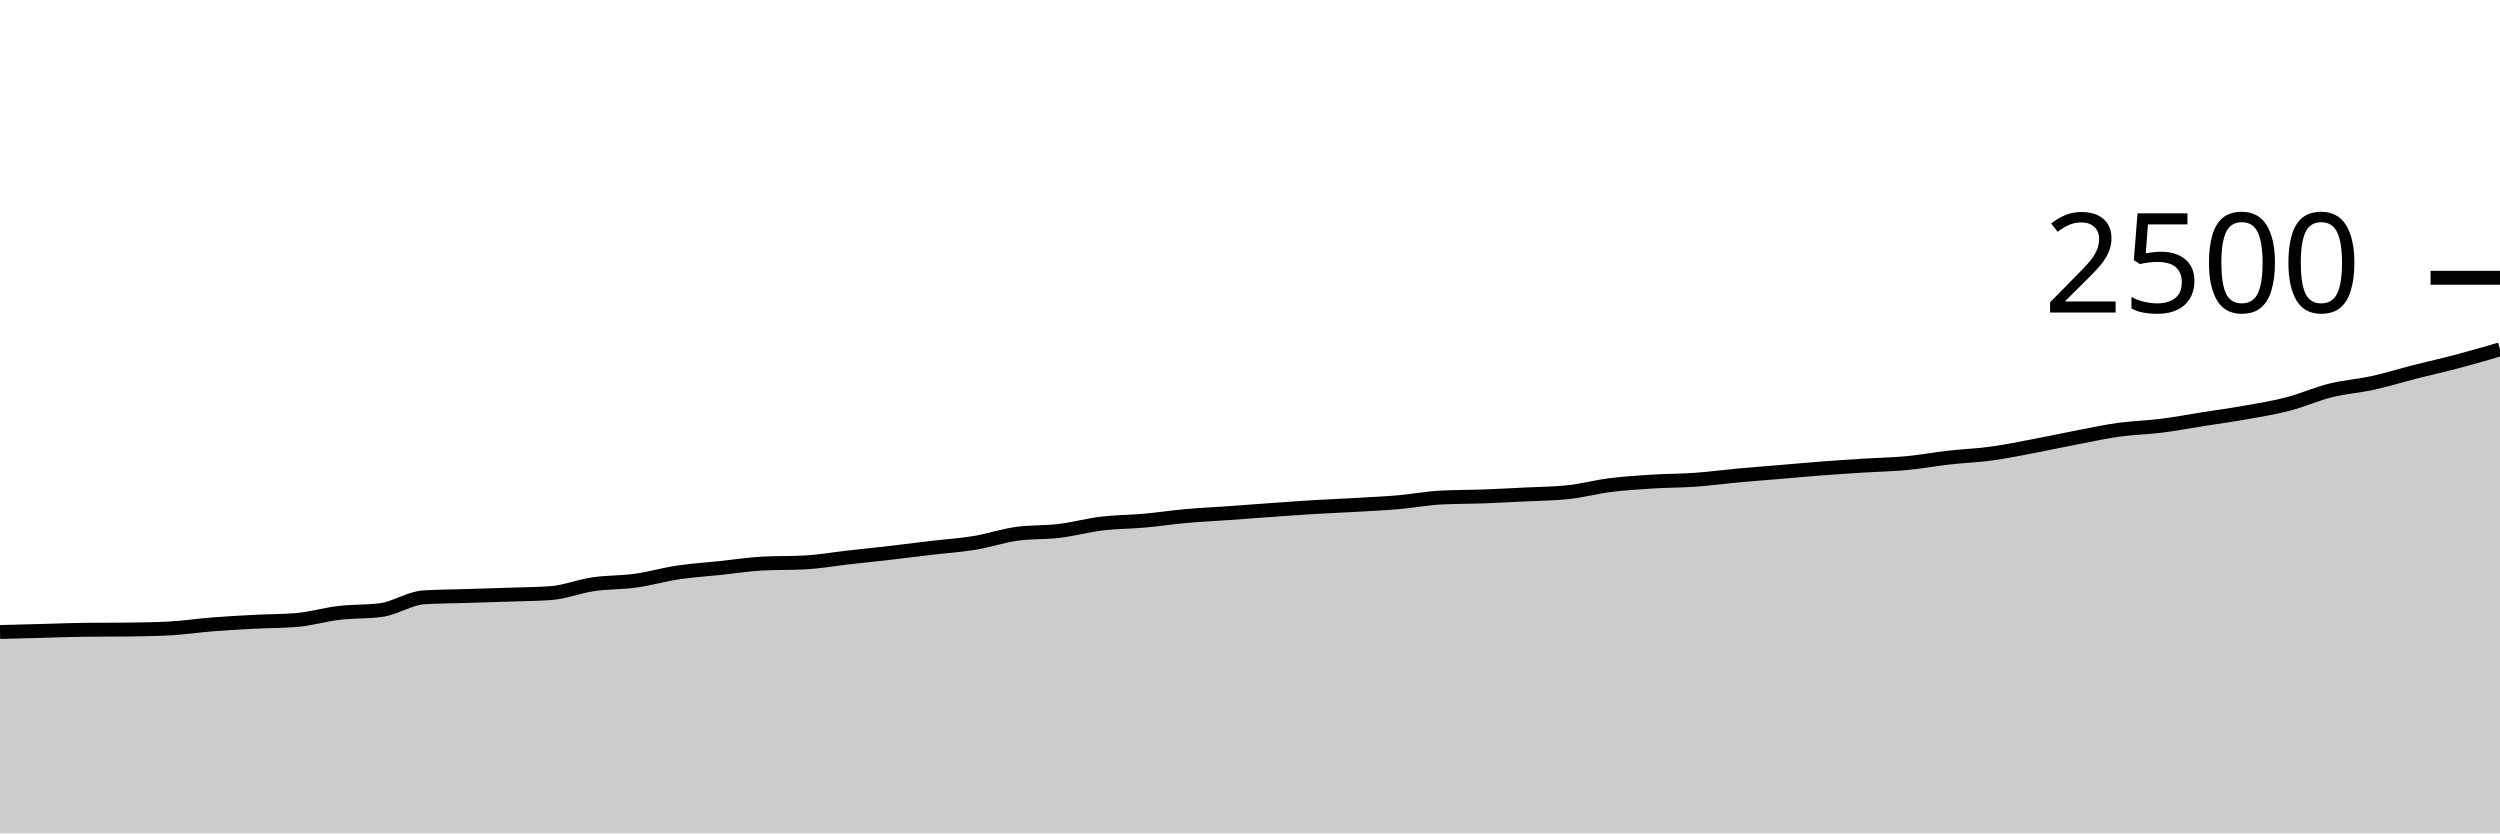
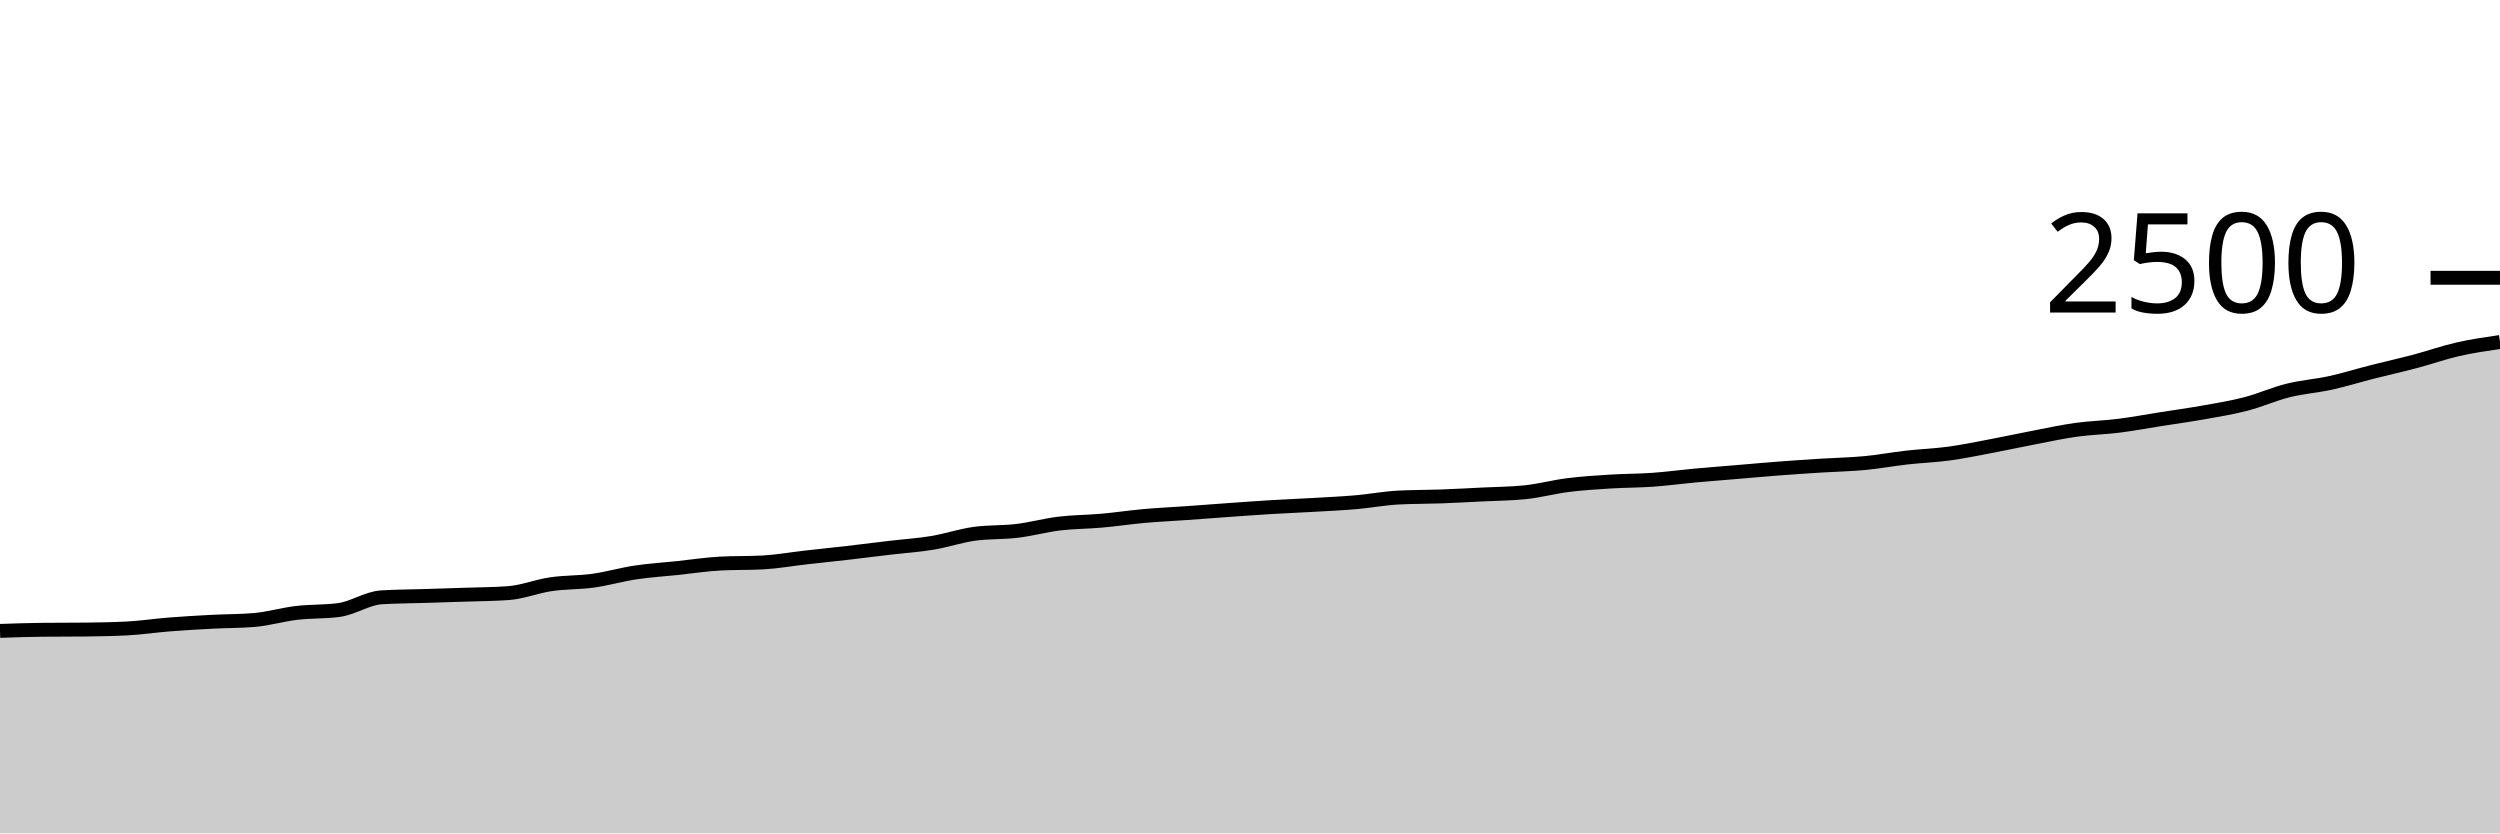
<svg xmlns="http://www.w3.org/2000/svg" viewBox="0 0 180 60">
  <g transform="translate(0,20)">
-     <path class="area" fill="rgba(0, 0, 0, 0.2)" d="M0,25.504C1.017,25.477,2.034,25.451,3.051,25.424C4.068,25.397,5.085,25.355,6.102,25.344C7.119,25.333,8.136,25.339,9.153,25.328C10.169,25.317,11.186,25.301,12.203,25.248C13.22,25.195,14.237,25.04,15.254,24.96C16.271,24.88,17.288,24.821,18.305,24.768C19.322,24.715,20.339,24.725,21.356,24.64C22.373,24.555,23.39,24.248,24.407,24.128C25.424,24.008,26.441,24.059,27.458,23.92C28.475,23.781,29.492,23.072,30.508,23.008C31.525,22.944,32.542,22.944,33.559,22.912C34.576,22.88,35.593,22.851,36.61,22.816C37.627,22.781,38.644,22.779,39.661,22.704C40.678,22.629,41.695,22.213,42.712,22.064C43.729,21.915,44.746,21.949,45.763,21.808C46.78,21.667,47.797,21.368,48.814,21.216C49.831,21.064,50.847,21.003,51.864,20.896C52.881,20.789,53.898,20.629,54.915,20.576C55.932,20.523,56.949,20.549,57.966,20.496C58.983,20.443,60,20.259,61.017,20.144C62.034,20.029,63.051,19.925,64.068,19.808C65.085,19.691,66.102,19.56,67.119,19.44C68.136,19.32,69.153,19.256,70.169,19.088C71.186,18.92,72.203,18.571,73.22,18.432C74.237,18.293,75.254,18.347,76.271,18.224C77.288,18.101,78.305,17.819,79.322,17.696C80.339,17.573,81.356,17.579,82.373,17.488C83.39,17.397,84.407,17.243,85.424,17.152C86.441,17.061,87.458,17.016,88.475,16.944C89.492,16.872,90.508,16.792,91.525,16.72C92.542,16.648,93.559,16.573,94.576,16.512C95.593,16.451,96.61,16.411,97.627,16.352C98.644,16.293,99.661,16.248,100.678,16.16C101.695,16.072,102.712,15.877,103.729,15.824C104.746,15.771,105.763,15.781,106.78,15.744C107.797,15.707,108.814,15.651,109.831,15.6C110.847,15.549,111.864,15.547,112.881,15.44C113.898,15.333,114.915,15.056,115.932,14.928C116.949,14.8,117.966,14.736,118.983,14.672C120,14.608,121.017,14.616,122.034,14.544C123.051,14.472,124.068,14.333,125.085,14.24C126.102,14.147,127.119,14.069,128.136,13.984C129.153,13.899,130.169,13.805,131.186,13.728C132.203,13.651,133.22,13.584,134.237,13.52C135.254,13.456,136.271,13.44,137.288,13.344C138.305,13.248,139.322,13.059,140.339,12.944C141.356,12.829,142.373,12.795,143.39,12.656C144.407,12.517,145.424,12.304,146.441,12.112C147.458,11.92,148.475,11.699,149.492,11.504C150.508,11.309,151.525,11.085,152.542,10.944C153.559,10.803,154.576,10.784,155.593,10.656C156.61,10.528,157.627,10.336,158.644,10.176C159.661,10.016,160.678,9.877,161.695,9.696C162.712,9.515,163.729,9.352,164.746,9.088C165.763,8.824,166.78,8.365,167.797,8.112C168.814,7.859,169.831,7.792,170.847,7.568C171.864,7.344,172.881,7.027,173.898,6.768C174.915,6.509,175.932,6.285,176.949,6.016C177.966,5.747,178.983,5.449,180,5.152L180,40C178.983,40,177.966,40,176.949,40C175.932,40,174.915,40,173.898,40C172.881,40,171.864,40,170.847,40C169.831,40,168.814,40,167.797,40C166.78,40,165.763,40,164.746,40C163.729,40,162.712,40,161.695,40C160.678,40,159.661,40,158.644,40C157.627,40,156.61,40,155.593,40C154.576,40,153.559,40,152.542,40C151.525,40,150.508,40,149.492,40C148.475,40,147.458,40,146.441,40C145.424,40,144.407,40,143.39,40C142.373,40,141.356,40,140.339,40C139.322,40,138.305,40,137.288,40C136.271,40,135.254,40,134.237,40C133.22,40,132.203,40,131.186,40C130.169,40,129.153,40,128.136,40C127.119,40,126.102,40,125.085,40C124.068,40,123.051,40,122.034,40C121.017,40,120,40,118.983,40C117.966,40,116.949,40,115.932,40C114.915,40,113.898,40,112.881,40C111.864,40,110.847,40,109.831,40C108.814,40,107.797,40,106.78,40C105.763,40,104.746,40,103.729,40C102.712,40,101.695,40,100.678,40C99.661,40,98.644,40,97.627,40C96.61,40,95.593,40,94.576,40C93.559,40,92.542,40,91.525,40C90.508,40,89.492,40,88.475,40C87.458,40,86.441,40,85.424,40C84.407,40,83.39,40,82.373,40C81.356,40,80.339,40,79.322,40C78.305,40,77.288,40,76.271,40C75.254,40,74.237,40,73.22,40C72.203,40,71.186,40,70.169,40C69.153,40,68.136,40,67.119,40C66.102,40,65.085,40,64.068,40C63.051,40,62.034,40,61.017,40C60,40,58.983,40,57.966,40C56.949,40,55.932,40,54.915,40C53.898,40,52.881,40,51.864,40C50.847,40,49.831,40,48.814,40C47.797,40,46.78,40,45.763,40C44.746,40,43.729,40,42.712,40C41.695,40,40.678,40,39.661,40C38.644,40,37.627,40,36.61,40C35.593,40,34.576,40,33.559,40C32.542,40,31.525,40,30.508,40C29.492,40,28.475,40,27.458,40C26.441,40,25.424,40,24.407,40C23.39,40,22.373,40,21.356,40C20.339,40,19.322,40,18.305,40C17.288,40,16.271,40,15.254,40C14.237,40,13.22,40,12.203,40C11.186,40,10.169,40,9.153,40C8.136,40,7.119,40,6.102,40C5.085,40,4.068,40,3.051,40C2.034,40,1.017,40,0,40Z" />
-     <path class="line" stroke="black" fill="none" d="M0,25.504C1.017,25.477,2.034,25.451,3.051,25.424C4.068,25.397,5.085,25.355,6.102,25.344C7.119,25.333,8.136,25.339,9.153,25.328C10.169,25.317,11.186,25.301,12.203,25.248C13.22,25.195,14.237,25.04,15.254,24.96C16.271,24.88,17.288,24.821,18.305,24.768C19.322,24.715,20.339,24.725,21.356,24.64C22.373,24.555,23.39,24.248,24.407,24.128C25.424,24.008,26.441,24.059,27.458,23.92C28.475,23.781,29.492,23.072,30.508,23.008C31.525,22.944,32.542,22.944,33.559,22.912C34.576,22.88,35.593,22.851,36.61,22.816C37.627,22.781,38.644,22.779,39.661,22.704C40.678,22.629,41.695,22.213,42.712,22.064C43.729,21.915,44.746,21.949,45.763,21.808C46.78,21.667,47.797,21.368,48.814,21.216C49.831,21.064,50.847,21.003,51.864,20.896C52.881,20.789,53.898,20.629,54.915,20.576C55.932,20.523,56.949,20.549,57.966,20.496C58.983,20.443,60,20.259,61.017,20.144C62.034,20.029,63.051,19.925,64.068,19.808C65.085,19.691,66.102,19.56,67.119,19.44C68.136,19.32,69.153,19.256,70.169,19.088C71.186,18.92,72.203,18.571,73.22,18.432C74.237,18.293,75.254,18.347,76.271,18.224C77.288,18.101,78.305,17.819,79.322,17.696C80.339,17.573,81.356,17.579,82.373,17.488C83.39,17.397,84.407,17.243,85.424,17.152C86.441,17.061,87.458,17.016,88.475,16.944C89.492,16.872,90.508,16.792,91.525,16.72C92.542,16.648,93.559,16.573,94.576,16.512C95.593,16.451,96.61,16.411,97.627,16.352C98.644,16.293,99.661,16.248,100.678,16.16C101.695,16.072,102.712,15.877,103.729,15.824C104.746,15.771,105.763,15.781,106.78,15.744C107.797,15.707,108.814,15.651,109.831,15.6C110.847,15.549,111.864,15.547,112.881,15.44C113.898,15.333,114.915,15.056,115.932,14.928C116.949,14.8,117.966,14.736,118.983,14.672C120,14.608,121.017,14.616,122.034,14.544C123.051,14.472,124.068,14.333,125.085,14.24C126.102,14.147,127.119,14.069,128.136,13.984C129.153,13.899,130.169,13.805,131.186,13.728C132.203,13.651,133.22,13.584,134.237,13.52C135.254,13.456,136.271,13.44,137.288,13.344C138.305,13.248,139.322,13.059,140.339,12.944C141.356,12.829,142.373,12.795,143.39,12.656C144.407,12.517,145.424,12.304,146.441,12.112C147.458,11.92,148.475,11.699,149.492,11.504C150.508,11.309,151.525,11.085,152.542,10.944C153.559,10.803,154.576,10.784,155.593,10.656C156.61,10.528,157.627,10.336,158.644,10.176C159.661,10.016,160.678,9.877,161.695,9.696C162.712,9.515,163.729,9.352,164.746,9.088C165.763,8.824,166.78,8.365,167.797,8.112C168.814,7.859,169.831,7.792,170.847,7.568C171.864,7.344,172.881,7.027,173.898,6.768C174.915,6.509,175.932,6.285,176.949,6.016C177.966,5.747,178.983,5.449,180,5.152" />
+     <path class="area" fill="rgba(0, 0, 0, 0.2)" d="M0,25.424C1.017,25.389,2.034,25.355,3.051,25.344C4.068,25.333,5.085,25.339,6.102,25.328C7.119,25.317,8.136,25.301,9.153,25.248C10.169,25.195,11.186,25.04,12.203,24.96C13.22,24.88,14.237,24.821,15.254,24.768C16.271,24.715,17.288,24.725,18.305,24.64C19.322,24.555,20.339,24.248,21.356,24.128C22.373,24.008,23.39,24.059,24.407,23.92C25.424,23.781,26.441,23.072,27.458,23.008C28.475,22.944,29.492,22.944,30.508,22.912C31.525,22.88,32.542,22.851,33.559,22.816C34.576,22.781,35.593,22.779,36.61,22.704C37.627,22.629,38.644,22.213,39.661,22.064C40.678,21.915,41.695,21.949,42.712,21.808C43.729,21.667,44.746,21.368,45.763,21.216C46.78,21.064,47.797,21.003,48.814,20.896C49.831,20.789,50.847,20.629,51.864,20.576C52.881,20.523,53.898,20.549,54.915,20.496C55.932,20.443,56.949,20.259,57.966,20.144C58.983,20.029,60,19.925,61.017,19.808C62.034,19.691,63.051,19.56,64.068,19.44C65.085,19.32,66.102,19.256,67.119,19.088C68.136,18.92,69.153,18.571,70.169,18.432C71.186,18.293,72.203,18.347,73.22,18.224C74.237,18.101,75.254,17.819,76.271,17.696C77.288,17.573,78.305,17.579,79.322,17.488C80.339,17.397,81.356,17.243,82.373,17.152C83.39,17.061,84.407,17.016,85.424,16.944C86.441,16.872,87.458,16.792,88.475,16.72C89.492,16.648,90.508,16.573,91.525,16.512C92.542,16.451,93.559,16.411,94.576,16.352C95.593,16.293,96.61,16.248,97.627,16.16C98.644,16.072,99.661,15.877,100.678,15.824C101.695,15.771,102.712,15.781,103.729,15.744C104.746,15.707,105.763,15.651,106.78,15.6C107.797,15.549,108.814,15.547,109.831,15.44C110.847,15.333,111.864,15.056,112.881,14.928C113.898,14.8,114.915,14.736,115.932,14.672C116.949,14.608,117.966,14.616,118.983,14.544C120,14.472,121.017,14.333,122.034,14.24C123.051,14.147,124.068,14.069,125.085,13.984C126.102,13.899,127.119,13.805,128.136,13.728C129.153,13.651,130.169,13.584,131.186,13.52C132.203,13.456,133.22,13.44,134.237,13.344C135.254,13.248,136.271,13.059,137.288,12.944C138.305,12.829,139.322,12.795,140.339,12.656C141.356,12.517,142.373,12.304,143.39,12.112C144.407,11.92,145.424,11.699,146.441,11.504C147.458,11.309,148.475,11.085,149.492,10.944C150.508,10.803,151.525,10.784,152.542,10.656C153.559,10.528,154.576,10.336,155.593,10.176C156.61,10.016,157.627,9.877,158.644,9.696C159.661,9.515,160.678,9.352,161.695,9.088C162.712,8.824,163.729,8.365,164.746,8.112C165.763,7.859,166.78,7.792,167.797,7.568C168.814,7.344,169.831,7.027,170.847,6.768C171.864,6.509,172.881,6.285,173.898,6.016C174.915,5.747,175.932,5.384,176.949,5.152C177.966,4.92,178.983,4.772,180,4.624L180,40C178.983,40,177.966,40,176.949,40C175.932,40,174.915,40,173.898,40C172.881,40,171.864,40,170.847,40C169.831,40,168.814,40,167.797,40C166.78,40,165.763,40,164.746,40C163.729,40,162.712,40,161.695,40C160.678,40,159.661,40,158.644,40C157.627,40,156.61,40,155.593,40C154.576,40,153.559,40,152.542,40C151.525,40,150.508,40,149.492,40C148.475,40,147.458,40,146.441,40C145.424,40,144.407,40,143.39,40C142.373,40,141.356,40,140.339,40C139.322,40,138.305,40,137.288,40C136.271,40,135.254,40,134.237,40C133.22,40,132.203,40,131.186,40C130.169,40,129.153,40,128.136,40C127.119,40,126.102,40,125.085,40C124.068,40,123.051,40,122.034,40C121.017,40,120,40,118.983,40C117.966,40,116.949,40,115.932,40C114.915,40,113.898,40,112.881,40C111.864,40,110.847,40,109.831,40C108.814,40,107.797,40,106.78,40C105.763,40,104.746,40,103.729,40C102.712,40,101.695,40,100.678,40C99.661,40,98.644,40,97.627,40C96.61,40,95.593,40,94.576,40C93.559,40,92.542,40,91.525,40C90.508,40,89.492,40,88.475,40C87.458,40,86.441,40,85.424,40C84.407,40,83.39,40,82.373,40C81.356,40,80.339,40,79.322,40C78.305,40,77.288,40,76.271,40C75.254,40,74.237,40,73.22,40C72.203,40,71.186,40,70.169,40C69.153,40,68.136,40,67.119,40C66.102,40,65.085,40,64.068,40C63.051,40,62.034,40,61.017,40C60,40,58.983,40,57.966,40C56.949,40,55.932,40,54.915,40C53.898,40,52.881,40,51.864,40C50.847,40,49.831,40,48.814,40C47.797,40,46.78,40,45.763,40C44.746,40,43.729,40,42.712,40C41.695,40,40.678,40,39.661,40C38.644,40,37.627,40,36.61,40C35.593,40,34.576,40,33.559,40C32.542,40,31.525,40,30.508,40C29.492,40,28.475,40,27.458,40C26.441,40,25.424,40,24.407,40C23.39,40,22.373,40,21.356,40C20.339,40,19.322,40,18.305,40C17.288,40,16.271,40,15.254,40C14.237,40,13.22,40,12.203,40C11.186,40,10.169,40,9.153,40C8.136,40,7.119,40,6.102,40C5.085,40,4.068,40,3.051,40C2.034,40,1.017,40,0,40Z" />
+     <path class="line" stroke="black" fill="none" d="M0,25.424C1.017,25.389,2.034,25.355,3.051,25.344C4.068,25.333,5.085,25.339,6.102,25.328C7.119,25.317,8.136,25.301,9.153,25.248C10.169,25.195,11.186,25.04,12.203,24.96C13.22,24.88,14.237,24.821,15.254,24.768C16.271,24.715,17.288,24.725,18.305,24.64C19.322,24.555,20.339,24.248,21.356,24.128C22.373,24.008,23.39,24.059,24.407,23.92C25.424,23.781,26.441,23.072,27.458,23.008C28.475,22.944,29.492,22.944,30.508,22.912C31.525,22.88,32.542,22.851,33.559,22.816C34.576,22.781,35.593,22.779,36.61,22.704C37.627,22.629,38.644,22.213,39.661,22.064C40.678,21.915,41.695,21.949,42.712,21.808C43.729,21.667,44.746,21.368,45.763,21.216C46.78,21.064,47.797,21.003,48.814,20.896C49.831,20.789,50.847,20.629,51.864,20.576C52.881,20.523,53.898,20.549,54.915,20.496C55.932,20.443,56.949,20.259,57.966,20.144C58.983,20.029,60,19.925,61.017,19.808C62.034,19.691,63.051,19.56,64.068,19.44C65.085,19.32,66.102,19.256,67.119,19.088C68.136,18.92,69.153,18.571,70.169,18.432C71.186,18.293,72.203,18.347,73.22,18.224C74.237,18.101,75.254,17.819,76.271,17.696C77.288,17.573,78.305,17.579,79.322,17.488C80.339,17.397,81.356,17.243,82.373,17.152C83.39,17.061,84.407,17.016,85.424,16.944C86.441,16.872,87.458,16.792,88.475,16.72C89.492,16.648,90.508,16.573,91.525,16.512C92.542,16.451,93.559,16.411,94.576,16.352C95.593,16.293,96.61,16.248,97.627,16.16C98.644,16.072,99.661,15.877,100.678,15.824C101.695,15.771,102.712,15.781,103.729,15.744C104.746,15.707,105.763,15.651,106.78,15.6C107.797,15.549,108.814,15.547,109.831,15.44C110.847,15.333,111.864,15.056,112.881,14.928C113.898,14.8,114.915,14.736,115.932,14.672C116.949,14.608,117.966,14.616,118.983,14.544C120,14.472,121.017,14.333,122.034,14.24C123.051,14.147,124.068,14.069,125.085,13.984C126.102,13.899,127.119,13.805,128.136,13.728C129.153,13.651,130.169,13.584,131.186,13.52C132.203,13.456,133.22,13.44,134.237,13.344C135.254,13.248,136.271,13.059,137.288,12.944C138.305,12.829,139.322,12.795,140.339,12.656C141.356,12.517,142.373,12.304,143.39,12.112C144.407,11.92,145.424,11.699,146.441,11.504C147.458,11.309,148.475,11.085,149.492,10.944C150.508,10.803,151.525,10.784,152.542,10.656C153.559,10.528,154.576,10.336,155.593,10.176C156.61,10.016,157.627,9.877,158.644,9.696C159.661,9.515,160.678,9.352,161.695,9.088C162.712,8.824,163.729,8.365,164.746,8.112C165.763,7.859,166.78,7.792,167.797,7.568C168.814,7.344,169.831,7.027,170.847,6.768C171.864,6.509,172.881,6.285,173.898,6.016C174.915,5.747,175.932,5.384,176.949,5.152C177.966,4.92,178.983,4.772,180,4.624" />
    <path class="axis-ceiling" stroke-width="1" stroke="black" fill="none" d="M175,0L180,0" />
    <text class="axis-ceiling-label" font-family="sans-serif" text-anchor="end" font-size="10px" x="170" y="2.5">2500</text>
  </g>
</svg>
